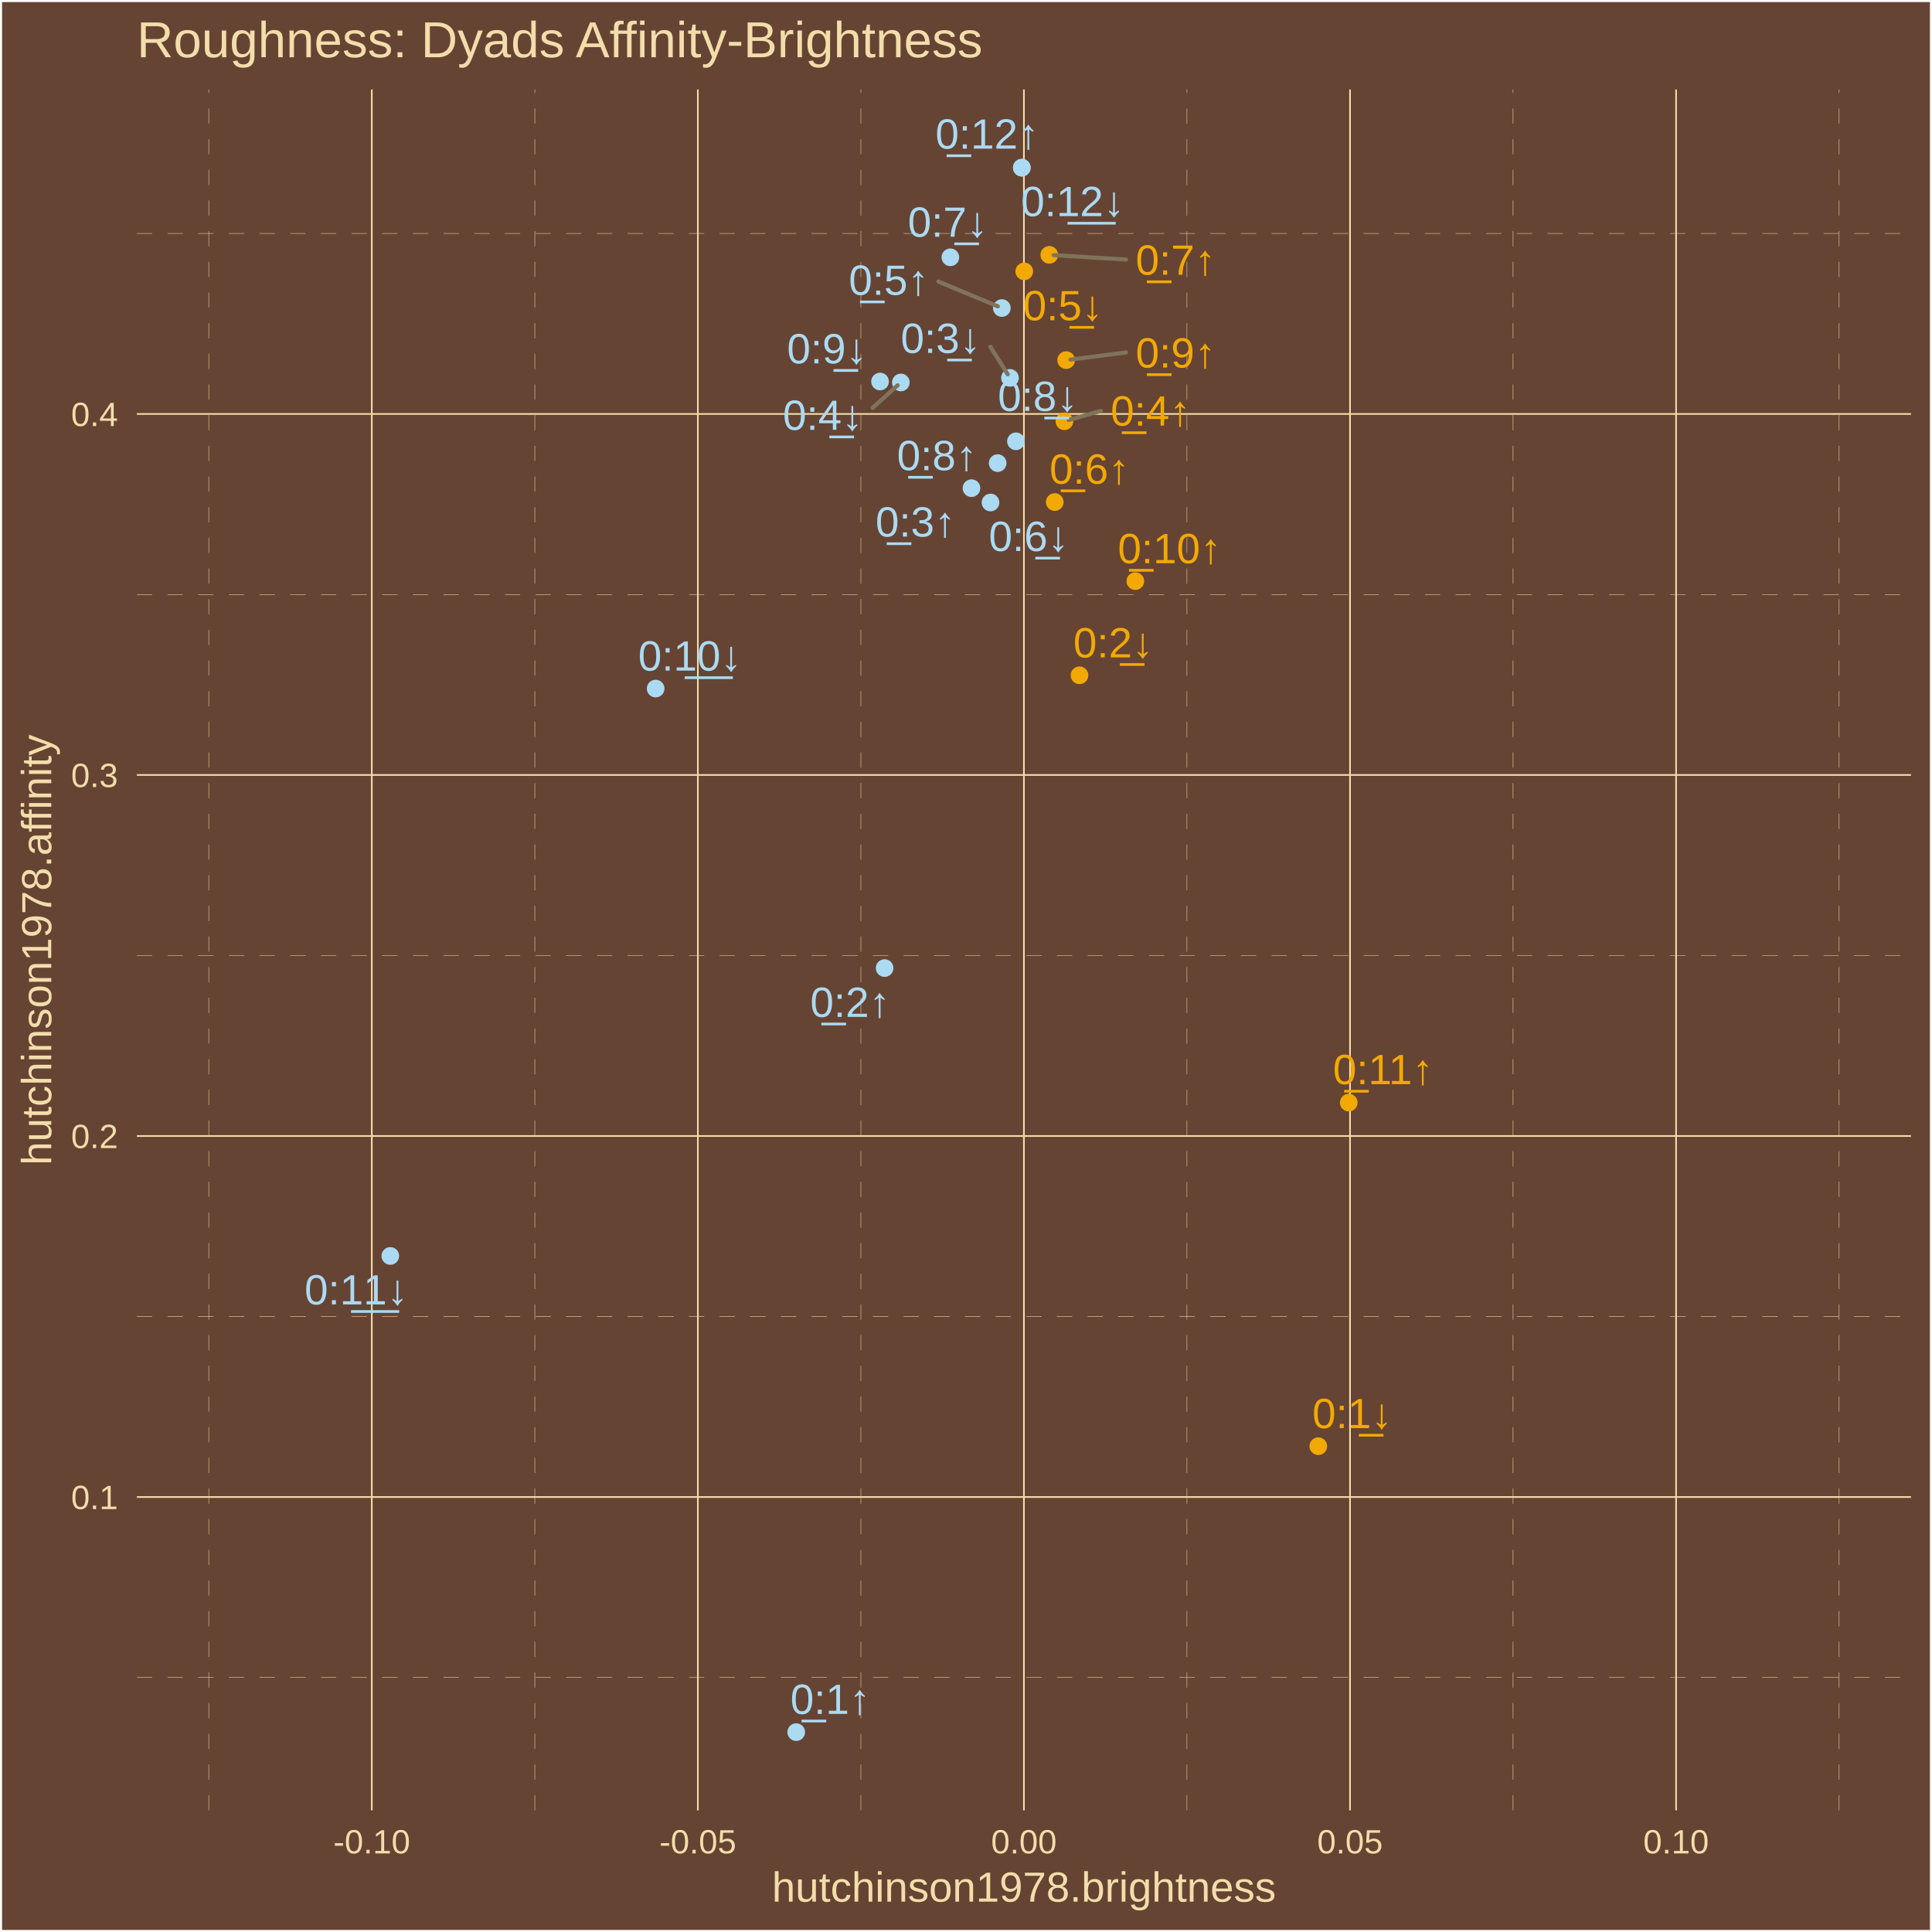
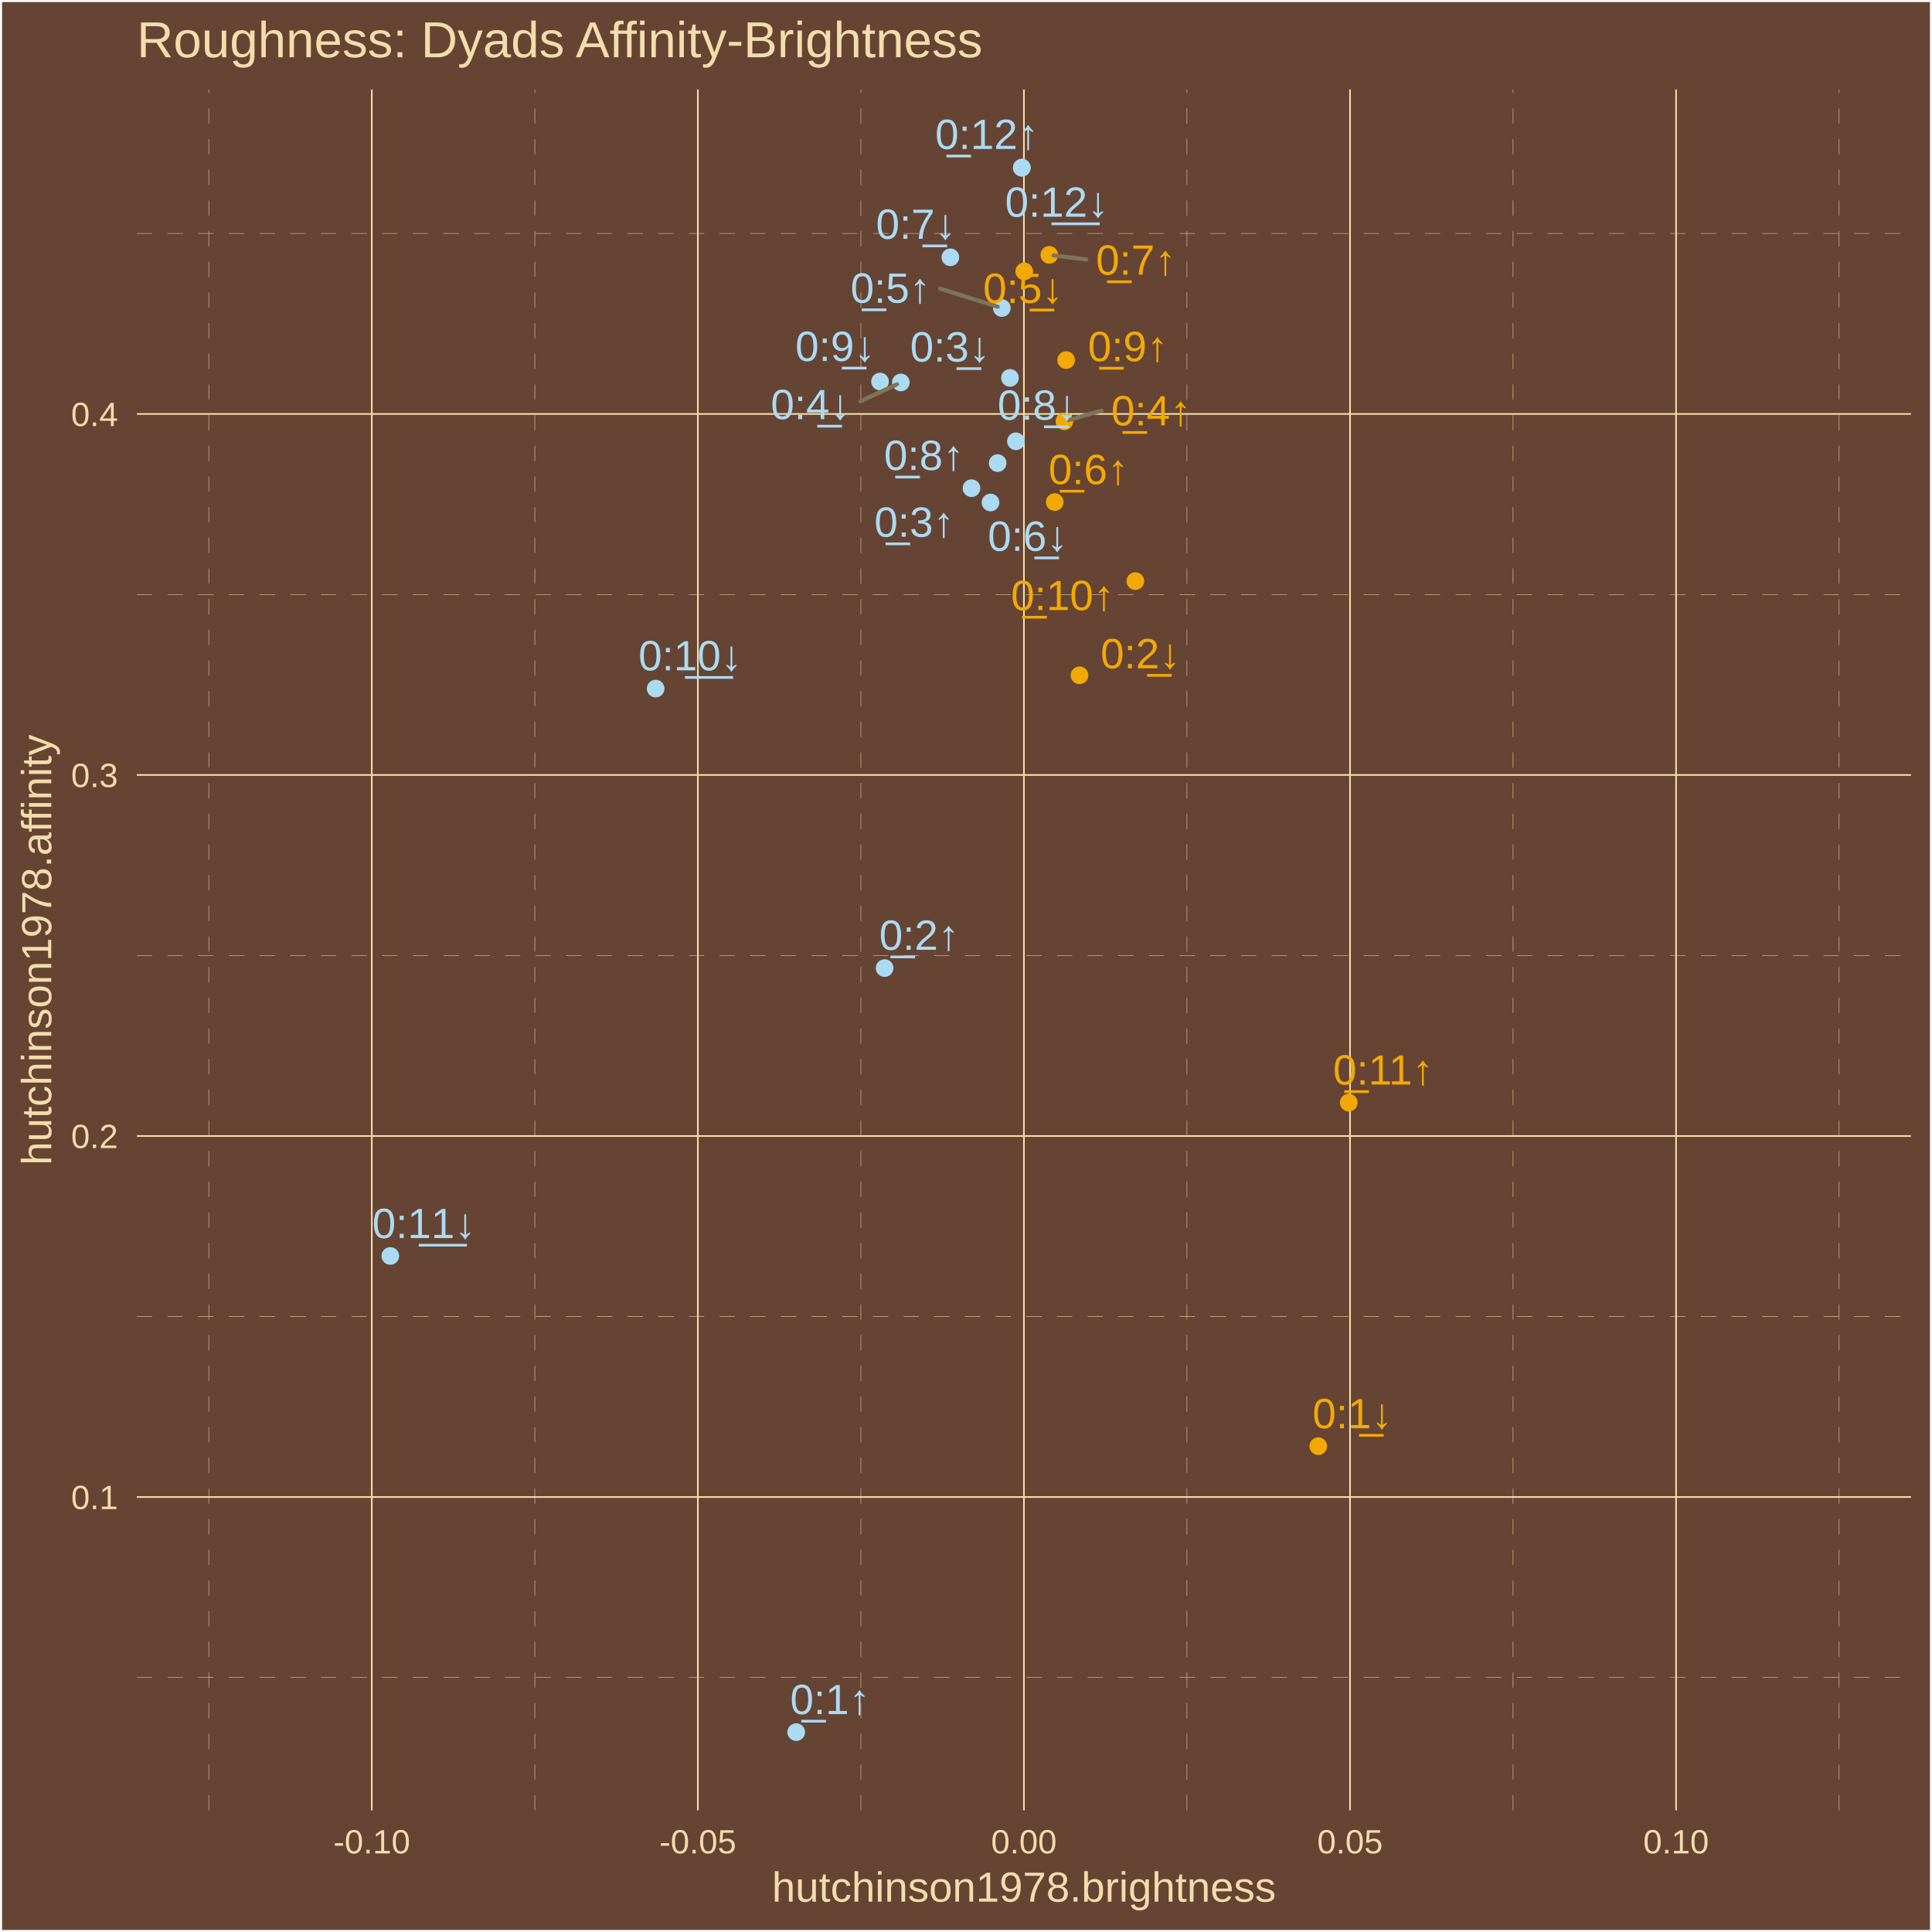
<svg xmlns="http://www.w3.org/2000/svg" class="svglite" width="504.00pt" height="504.00pt" viewBox="0 0 504.00 504.00">
  <defs>
    <style type="text/css">
    .svglite line, .svglite polyline, .svglite polygon, .svglite path, .svglite rect, .svglite circle {
      fill: none;
      stroke: #000000;
      stroke-linecap: round;
      stroke-linejoin: round;
      stroke-miterlimit: 10.00;
    }
    .svglite text {
      white-space: pre;
    }
  </style>
  </defs>
  <rect width="100%" height="100%" style="stroke: none; fill: #664433;" />
  <defs>
    <clipPath id="cpMC4wMHw1MDQuMDB8MC4wMHw1MDQuMDA=">
      <rect x="0.00" y="0.00" width="504.00" height="504.00" />
    </clipPath>
  </defs>
  <g clip-path="url(#cpMC4wMHw1MDQuMDB8MC4wMHw1MDQuMDA=)">
    <rect x="0.00" y="-0" width="504.00" height="504.00" style="stroke-width: 1.07; stroke: #FFFFFF; fill: #664433;" />
  </g>
  <defs>
    <clipPath id="cpMzUuNzF8NDk4LjUyfDIzLjM0fDQ3Mi4yNw==">
      <rect x="35.71" y="23.34" width="462.81" height="448.93" />
    </clipPath>
  </defs>
  <g clip-path="url(#cpMzUuNzF8NDk4LjUyfDIzLjM0fDQ3Mi4yNw==)">
    <rect x="35.71" y="23.34" width="462.81" height="448.93" style="stroke-width: 1.07; stroke: none; fill: #664433;" />
    <polyline points="35.71,437.61 498.52,437.61 " style="stroke-width: 0.11; stroke: #F3DDAB; stroke-dasharray: 4.00,4.00; stroke-linecap: butt;" />
    <polyline points="35.71,343.44 498.52,343.44 " style="stroke-width: 0.11; stroke: #F3DDAB; stroke-dasharray: 4.00,4.00; stroke-linecap: butt;" />
    <polyline points="35.71,249.26 498.52,249.26 " style="stroke-width: 0.11; stroke: #F3DDAB; stroke-dasharray: 4.00,4.00; stroke-linecap: butt;" />
    <polyline points="35.71,155.08 498.52,155.08 " style="stroke-width: 0.11; stroke: #F3DDAB; stroke-dasharray: 4.00,4.00; stroke-linecap: butt;" />
    <polyline points="35.71,60.90 498.52,60.90 " style="stroke-width: 0.11; stroke: #F3DDAB; stroke-dasharray: 4.00,4.00; stroke-linecap: butt;" />
    <polyline points="54.46,472.27 54.46,23.34 " style="stroke-width: 0.11; stroke: #F3DDAB; stroke-dasharray: 4.00,4.00; stroke-linecap: butt;" />
    <polyline points="139.52,472.27 139.52,23.34 " style="stroke-width: 0.11; stroke: #F3DDAB; stroke-dasharray: 4.00,4.00; stroke-linecap: butt;" />
    <polyline points="224.58,472.27 224.58,23.34 " style="stroke-width: 0.11; stroke: #F3DDAB; stroke-dasharray: 4.00,4.00; stroke-linecap: butt;" />
    <polyline points="309.64,472.27 309.64,23.34 " style="stroke-width: 0.11; stroke: #F3DDAB; stroke-dasharray: 4.00,4.00; stroke-linecap: butt;" />
    <polyline points="394.71,472.27 394.71,23.34 " style="stroke-width: 0.11; stroke: #F3DDAB; stroke-dasharray: 4.00,4.00; stroke-linecap: butt;" />
    <polyline points="479.77,472.27 479.77,23.34 " style="stroke-width: 0.11; stroke: #F3DDAB; stroke-dasharray: 4.00,4.00; stroke-linecap: butt;" />
    <polyline points="35.71,390.52 498.52,390.52 " style="stroke-width: 0.43; stroke: #F3DDAB; stroke-linecap: butt;" />
    <polyline points="35.71,296.35 498.52,296.35 " style="stroke-width: 0.43; stroke: #F3DDAB; stroke-linecap: butt;" />
    <polyline points="35.71,202.17 498.52,202.17 " style="stroke-width: 0.43; stroke: #F3DDAB; stroke-linecap: butt;" />
    <polyline points="35.71,107.99 498.52,107.99 " style="stroke-width: 0.43; stroke: #F3DDAB; stroke-linecap: butt;" />
    <polyline points="96.99,472.27 96.99,23.34 " style="stroke-width: 0.43; stroke: #F3DDAB; stroke-linecap: butt;" />
    <polyline points="182.05,472.27 182.05,23.34 " style="stroke-width: 0.43; stroke: #F3DDAB; stroke-linecap: butt;" />
    <polyline points="267.11,472.27 267.11,23.34 " style="stroke-width: 0.43; stroke: #F3DDAB; stroke-linecap: butt;" />
    <polyline points="352.18,472.27 352.18,23.34 " style="stroke-width: 0.43; stroke: #F3DDAB; stroke-linecap: butt;" />
    <polyline points="437.24,472.27 437.24,23.34 " style="stroke-width: 0.43; stroke: #F3DDAB; stroke-linecap: butt;" />
    <circle cx="207.71" cy="451.86" r="1.95" style="stroke-width: 0.71; stroke: #ABDAF3; fill: #ABDAF3;" />
    <circle cx="230.77" cy="252.54" r="1.95" style="stroke-width: 0.71; stroke: #ABDAF3; fill: #ABDAF3;" />
    <circle cx="253.43" cy="127.35" r="1.95" style="stroke-width: 0.71; stroke: #ABDAF3; fill: #ABDAF3;" />
    <circle cx="277.67" cy="109.90" r="1.95" style="stroke-width: 0.71; stroke: #F3A904; fill: #F3A904;" />
    <circle cx="261.35" cy="80.36" r="1.95" style="stroke-width: 0.71; stroke: #ABDAF3; fill: #ABDAF3;" />
    <circle cx="275.15" cy="130.97" r="1.95" style="stroke-width: 0.71; stroke: #F3A904; fill: #F3A904;" />
    <circle cx="273.73" cy="66.49" r="1.95" style="stroke-width: 0.71; stroke: #F3A904; fill: #F3A904;" />
    <circle cx="260.26" cy="120.81" r="1.95" style="stroke-width: 0.71; stroke: #ABDAF3; fill: #ABDAF3;" />
    <circle cx="278.13" cy="93.94" r="1.95" style="stroke-width: 0.71; stroke: #F3A904; fill: #F3A904;" />
    <circle cx="296.18" cy="151.60" r="1.95" style="stroke-width: 0.71; stroke: #F3A904; fill: #F3A904;" />
    <circle cx="351.85" cy="287.64" r="1.95" style="stroke-width: 0.71; stroke: #F3A904; fill: #F3A904;" />
    <circle cx="266.56" cy="43.74" r="1.95" style="stroke-width: 0.71; stroke: #ABDAF3; fill: #ABDAF3;" />
    <circle cx="343.90" cy="377.27" r="1.95" style="stroke-width: 0.71; stroke: #F3A904; fill: #F3A904;" />
    <circle cx="281.61" cy="176.17" r="1.95" style="stroke-width: 0.71; stroke: #F3A904; fill: #F3A904;" />
    <circle cx="263.47" cy="98.58" r="1.95" style="stroke-width: 0.71; stroke: #ABDAF3; fill: #ABDAF3;" />
    <circle cx="235.00" cy="99.77" r="1.95" style="stroke-width: 0.71; stroke: #ABDAF3; fill: #ABDAF3;" />
    <circle cx="267.20" cy="70.79" r="1.95" style="stroke-width: 0.71; stroke: #F3A904; fill: #F3A904;" />
    <circle cx="258.39" cy="131.09" r="1.95" style="stroke-width: 0.71; stroke: #ABDAF3; fill: #ABDAF3;" />
    <circle cx="247.92" cy="67.12" r="1.95" style="stroke-width: 0.71; stroke: #ABDAF3; fill: #ABDAF3;" />
    <circle cx="265.03" cy="115.12" r="1.95" style="stroke-width: 0.71; stroke: #ABDAF3; fill: #ABDAF3;" />
    <circle cx="229.58" cy="99.53" r="1.95" style="stroke-width: 0.71; stroke: #ABDAF3; fill: #ABDAF3;" />
    <circle cx="171.04" cy="179.63" r="1.95" style="stroke-width: 0.71; stroke: #ABDAF3; fill: #ABDAF3;" />
    <circle cx="101.82" cy="327.64" r="1.95" style="stroke-width: 0.71; stroke: #ABDAF3; fill: #ABDAF3;" />
    <circle cx="266.56" cy="43.74" r="1.95" style="stroke-width: 0.71; stroke: #ABDAF3; fill: #ABDAF3;" />
-     <line x1="287.20" y1="107.19" x2="278.76" y2="109.59" style="stroke-width: 1.07; stroke: #7F745A;" />
-     <line x1="244.81" y1="73.46" x2="260.31" y2="79.92" style="stroke-width: 1.07; stroke: #7F745A;" />
-     <line x1="293.74" y1="67.70" x2="274.86" y2="66.56" style="stroke-width: 1.07; stroke: #7F745A;" />
-     <line x1="293.74" y1="91.95" x2="279.26" y2="93.80" style="stroke-width: 1.07; stroke: #7F745A;" />
-     <line x1="258.36" y1="90.47" x2="262.88" y2="97.64" style="stroke-width: 1.07; stroke: #7F745A;" />
-     <line x1="227.63" y1="106.40" x2="234.17" y2="100.52" style="stroke-width: 1.07; stroke: #7F745A;" />
-     <text x="216.61" y="447.11" text-anchor="middle" style="font-size: 11.04px;fill: #ABDAF3; font-family: &quot;Arial&quot;;" textLength="22.33px" lengthAdjust="spacingAndGlyphs">0̲:1↑</text>
-     <text x="221.79" y="265.28" text-anchor="middle" style="font-size: 11.04px;fill: #ABDAF3; font-family: &quot;Arial&quot;;" textLength="22.33px" lengthAdjust="spacingAndGlyphs">0̲:2↑</text>
-     <text x="238.83" y="139.98" text-anchor="middle" style="font-size: 11.04px;fill: #ABDAF3; font-family: &quot;Arial&quot;;" textLength="22.33px" lengthAdjust="spacingAndGlyphs">0̲:3↑</text>
-     <text x="300.16" y="111.03" text-anchor="middle" style="font-size: 11.04px;fill: #F3A904; font-family: &quot;Arial&quot;;" textLength="22.33px" lengthAdjust="spacingAndGlyphs">0̲:4↑</text>
-     <text x="231.85" y="76.91" text-anchor="middle" style="font-size: 11.04px;fill: #ABDAF3; font-family: &quot;Arial&quot;;" textLength="22.33px" lengthAdjust="spacingAndGlyphs">0̲:5↑</text>
-     <text x="284.21" y="126.19" text-anchor="middle" style="font-size: 11.04px;fill: #F3A904; font-family: &quot;Arial&quot;;" textLength="22.33px" lengthAdjust="spacingAndGlyphs">0̲:6↑</text>
-     <text x="306.70" y="71.66" text-anchor="middle" style="font-size: 11.04px;fill: #F3A904; font-family: &quot;Arial&quot;;" textLength="22.33px" lengthAdjust="spacingAndGlyphs">0̲:7↑</text>
-     <text x="244.42" y="122.66" text-anchor="middle" style="font-size: 11.04px;fill: #ABDAF3; font-family: &quot;Arial&quot;;" textLength="22.33px" lengthAdjust="spacingAndGlyphs">0̲:8↑</text>
-     <text x="306.70" y="95.88" text-anchor="middle" style="font-size: 11.04px;fill: #F3A904; font-family: &quot;Arial&quot;;" textLength="22.33px" lengthAdjust="spacingAndGlyphs">0̲:9↑</text>
-     <text x="305.10" y="146.92" text-anchor="middle" style="font-size: 11.04px;fill: #F3A904; font-family: &quot;Arial&quot;;" textLength="28.46px" lengthAdjust="spacingAndGlyphs">0̲:10↑</text>
-     <text x="360.82" y="282.82" text-anchor="middle" style="font-size: 11.04px;fill: #F3A904; font-family: &quot;Arial&quot;;" textLength="28.46px" lengthAdjust="spacingAndGlyphs">0̲:11↑</text>
-     <text x="257.52" y="38.77" text-anchor="middle" style="font-size: 11.04px;fill: #ABDAF3; font-family: &quot;Arial&quot;;" textLength="28.46px" lengthAdjust="spacingAndGlyphs">0̲:12↑</text>
-     <text x="352.77" y="372.56" text-anchor="middle" style="font-size: 11.04px;fill: #F3A904; font-family: &quot;Arial&quot;;" textLength="22.33px" lengthAdjust="spacingAndGlyphs">0:1̲↓</text>
-     <text x="290.43" y="171.50" text-anchor="middle" style="font-size: 11.04px;fill: #F3A904; font-family: &quot;Arial&quot;;" textLength="22.33px" lengthAdjust="spacingAndGlyphs">0:2̲↓</text>
-     <text x="245.40" y="92.07" text-anchor="middle" style="font-size: 11.04px;fill: #ABDAF3; font-family: &quot;Arial&quot;;" textLength="22.33px" lengthAdjust="spacingAndGlyphs">0:3̲↓</text>
-     <text x="214.66" y="112.13" text-anchor="middle" style="font-size: 11.04px;fill: #ABDAF3; font-family: &quot;Arial&quot;;" textLength="22.33px" lengthAdjust="spacingAndGlyphs">0:4̲↓</text>
-     <text x="277.29" y="83.55" text-anchor="middle" style="font-size: 11.04px;fill: #F3A904; font-family: &quot;Arial&quot;;" textLength="22.33px" lengthAdjust="spacingAndGlyphs">0:5̲↓</text>
-     <text x="268.38" y="143.74" text-anchor="middle" style="font-size: 11.04px;fill: #ABDAF3; font-family: &quot;Arial&quot;;" textLength="22.33px" lengthAdjust="spacingAndGlyphs">0:6̲↓</text>
-     <text x="247.25" y="61.76" text-anchor="middle" style="font-size: 11.04px;fill: #ABDAF3; font-family: &quot;Arial&quot;;" textLength="22.33px" lengthAdjust="spacingAndGlyphs">0:7̲↓</text>
-     <text x="270.73" y="107.20" text-anchor="middle" style="font-size: 11.04px;fill: #ABDAF3; font-family: &quot;Arial&quot;;" textLength="22.33px" lengthAdjust="spacingAndGlyphs">0:8̲↓</text>
-     <text x="215.74" y="94.79" text-anchor="middle" style="font-size: 11.04px;fill: #ABDAF3; font-family: &quot;Arial&quot;;" textLength="22.33px" lengthAdjust="spacingAndGlyphs">0:9̲↓</text>
-     <text x="179.98" y="174.94" text-anchor="middle" style="font-size: 11.04px;fill: #ABDAF3; font-family: &quot;Arial&quot;;" textLength="28.46px" lengthAdjust="spacingAndGlyphs">0:1̲0̲↓</text>
-     <text x="92.94" y="340.28" text-anchor="middle" style="font-size: 11.04px;fill: #ABDAF3; font-family: &quot;Arial&quot;;" textLength="28.46px" lengthAdjust="spacingAndGlyphs">0:1̲1̲↓</text>
-     <text x="279.86" y="56.38" text-anchor="middle" style="font-size: 11.04px;fill: #ABDAF3; font-family: &quot;Arial&quot;;" textLength="28.46px" lengthAdjust="spacingAndGlyphs">0:1̲2̲↓</text>
+     <line x1="287.35" y1="107.14" x2="278.76" y2="109.59" style="stroke-width: 1.07; stroke: #7F745A;" />
+     <line x1="245.27" y1="75.30" x2="260.27" y2="80.02" style="stroke-width: 1.07; stroke: #7F745A;" />
+     <line x1="283.37" y1="67.69" x2="274.86" y2="66.63" style="stroke-width: 1.07; stroke: #7F745A;" />
+     <line x1="224.47" y1="104.68" x2="233.98" y2="100.25" style="stroke-width: 1.07; stroke: #7F745A;" />
+     <text x="216.55" y="447.16" text-anchor="middle" style="font-size: 11.04px;fill: #ABDAF3; font-family: &quot;Arial&quot;;" textLength="22.33px" lengthAdjust="spacingAndGlyphs">0̲:1↑</text>
+     <text x="239.79" y="247.78" text-anchor="middle" style="font-size: 11.04px;fill: #ABDAF3; font-family: &quot;Arial&quot;;" textLength="22.33px" lengthAdjust="spacingAndGlyphs">0̲:2↑</text>
+     <text x="238.51" y="140.02" text-anchor="middle" style="font-size: 11.04px;fill: #ABDAF3; font-family: &quot;Arial&quot;;" textLength="22.33px" lengthAdjust="spacingAndGlyphs">0̲:3↑</text>
+     <text x="300.32" y="110.96" text-anchor="middle" style="font-size: 11.04px;fill: #F3A904; font-family: &quot;Arial&quot;;" textLength="22.33px" lengthAdjust="spacingAndGlyphs">0̲:4↑</text>
+     <text x="232.31" y="78.97" text-anchor="middle" style="font-size: 11.04px;fill: #ABDAF3; font-family: &quot;Arial&quot;;" textLength="22.33px" lengthAdjust="spacingAndGlyphs">0̲:5↑</text>
+     <text x="283.96" y="126.29" text-anchor="middle" style="font-size: 11.04px;fill: #F3A904; font-family: &quot;Arial&quot;;" textLength="22.33px" lengthAdjust="spacingAndGlyphs">0̲:6↑</text>
+     <text x="296.33" y="71.65" text-anchor="middle" style="font-size: 11.04px;fill: #F3A904; font-family: &quot;Arial&quot;;" textLength="22.33px" lengthAdjust="spacingAndGlyphs">0̲:7↑</text>
+     <text x="241.05" y="122.60" text-anchor="middle" style="font-size: 11.04px;fill: #ABDAF3; font-family: &quot;Arial&quot;;" textLength="22.33px" lengthAdjust="spacingAndGlyphs">0̲:8↑</text>
+     <text x="294.24" y="94.21" text-anchor="middle" style="font-size: 11.04px;fill: #F3A904; font-family: &quot;Arial&quot;;" textLength="22.33px" lengthAdjust="spacingAndGlyphs">0̲:9↑</text>
+     <text x="277.23" y="159.16" text-anchor="middle" style="font-size: 11.04px;fill: #F3A904; font-family: &quot;Arial&quot;;" textLength="28.46px" lengthAdjust="spacingAndGlyphs">0̲:10↑</text>
+     <text x="360.85" y="282.92" text-anchor="middle" style="font-size: 11.04px;fill: #F3A904; font-family: &quot;Arial&quot;;" textLength="28.46px" lengthAdjust="spacingAndGlyphs">0̲:11↑</text>
+     <text x="257.46" y="38.86" text-anchor="middle" style="font-size: 11.04px;fill: #ABDAF3; font-family: &quot;Arial&quot;;" textLength="28.46px" lengthAdjust="spacingAndGlyphs">0̲:12↑</text>
+     <text x="352.82" y="372.58" text-anchor="middle" style="font-size: 11.04px;fill: #F3A904; font-family: &quot;Arial&quot;;" textLength="22.33px" lengthAdjust="spacingAndGlyphs">0:1̲↓</text>
+     <text x="297.53" y="174.33" text-anchor="middle" style="font-size: 11.04px;fill: #F3A904; font-family: &quot;Arial&quot;;" textLength="22.33px" lengthAdjust="spacingAndGlyphs">0:2̲↓</text>
+     <text x="247.85" y="94.31" text-anchor="middle" style="font-size: 11.04px;fill: #ABDAF3; font-family: &quot;Arial&quot;;" textLength="22.33px" lengthAdjust="spacingAndGlyphs">0:3̲↓</text>
+     <text x="211.50" y="109.33" text-anchor="middle" style="font-size: 11.04px;fill: #ABDAF3; font-family: &quot;Arial&quot;;" textLength="22.33px" lengthAdjust="spacingAndGlyphs">0:4̲↓</text>
+     <text x="266.90" y="79.02" text-anchor="middle" style="font-size: 11.04px;fill: #F3A904; font-family: &quot;Arial&quot;;" textLength="22.33px" lengthAdjust="spacingAndGlyphs">0:5̲↓</text>
+     <text x="268.12" y="143.69" text-anchor="middle" style="font-size: 11.04px;fill: #ABDAF3; font-family: &quot;Arial&quot;;" textLength="22.33px" lengthAdjust="spacingAndGlyphs">0:6̲↓</text>
+     <text x="238.94" y="62.30" text-anchor="middle" style="font-size: 11.04px;fill: #ABDAF3; font-family: &quot;Arial&quot;;" textLength="22.33px" lengthAdjust="spacingAndGlyphs">0:7̲↓</text>
+     <text x="270.66" y="109.49" text-anchor="middle" style="font-size: 11.04px;fill: #ABDAF3; font-family: &quot;Arial&quot;;" textLength="22.33px" lengthAdjust="spacingAndGlyphs">0:8̲↓</text>
+     <text x="217.91" y="94.17" text-anchor="middle" style="font-size: 11.04px;fill: #ABDAF3; font-family: &quot;Arial&quot;;" textLength="22.33px" lengthAdjust="spacingAndGlyphs">0:9̲↓</text>
+     <text x="180.06" y="174.87" text-anchor="middle" style="font-size: 11.04px;fill: #ABDAF3; font-family: &quot;Arial&quot;;" textLength="28.46px" lengthAdjust="spacingAndGlyphs">0:1̲0̲↓</text>
+     <text x="110.61" y="322.98" text-anchor="middle" style="font-size: 11.04px;fill: #ABDAF3; font-family: &quot;Arial&quot;;" textLength="28.46px" lengthAdjust="spacingAndGlyphs">0:1̲1̲↓</text>
+     <text x="275.69" y="56.54" text-anchor="middle" style="font-size: 11.04px;fill: #ABDAF3; font-family: &quot;Arial&quot;;" textLength="28.46px" lengthAdjust="spacingAndGlyphs">0:1̲2̲↓</text>
  </g>
  <g clip-path="url(#cpMC4wMHw1MDQuMDB8MC4wMHw1MDQuMDA=)">
    <text x="30.78" y="393.68" text-anchor="end" style="font-size: 8.80px;fill: #F3DDAB; font-family: &quot;Arial&quot;;" textLength="12.23px" lengthAdjust="spacingAndGlyphs">0.1</text>
    <text x="30.78" y="299.50" text-anchor="end" style="font-size: 8.80px;fill: #F3DDAB; font-family: &quot;Arial&quot;;" textLength="12.23px" lengthAdjust="spacingAndGlyphs">0.2</text>
    <text x="30.78" y="205.32" text-anchor="end" style="font-size: 8.80px;fill: #F3DDAB; font-family: &quot;Arial&quot;;" textLength="12.23px" lengthAdjust="spacingAndGlyphs">0.3</text>
    <text x="30.78" y="111.15" text-anchor="end" style="font-size: 8.80px;fill: #F3DDAB; font-family: &quot;Arial&quot;;" textLength="12.23px" lengthAdjust="spacingAndGlyphs">0.4</text>
    <text x="96.99" y="483.50" text-anchor="middle" style="font-size: 8.80px;fill: #F3DDAB; font-family: &quot;Arial&quot;;" textLength="20.06px" lengthAdjust="spacingAndGlyphs">-0.10</text>
    <text x="182.05" y="483.50" text-anchor="middle" style="font-size: 8.80px;fill: #F3DDAB; font-family: &quot;Arial&quot;;" textLength="20.06px" lengthAdjust="spacingAndGlyphs">-0.05</text>
    <text x="267.11" y="483.50" text-anchor="middle" style="font-size: 8.80px;fill: #F3DDAB; font-family: &quot;Arial&quot;;" textLength="17.13px" lengthAdjust="spacingAndGlyphs">0.00</text>
    <text x="352.18" y="483.50" text-anchor="middle" style="font-size: 8.80px;fill: #F3DDAB; font-family: &quot;Arial&quot;;" textLength="17.13px" lengthAdjust="spacingAndGlyphs">0.05</text>
    <text x="437.24" y="483.50" text-anchor="middle" style="font-size: 8.80px;fill: #F3DDAB; font-family: &quot;Arial&quot;;" textLength="17.13px" lengthAdjust="spacingAndGlyphs">0.10</text>
    <text x="267.11" y="496.09" text-anchor="middle" style="font-size: 11.00px;fill: #F3DDAB; font-family: &quot;Arial&quot;;" textLength="131.51px" lengthAdjust="spacingAndGlyphs">hutchinson1978.brightness</text>
    <text transform="translate(13.37,247.80) rotate(-90)" text-anchor="middle" style="font-size: 11.00px;fill: #F3DDAB; font-family: &quot;Arial&quot;;" textLength="112.53px" lengthAdjust="spacingAndGlyphs">hutchinson1978.affinity</text>
    <text x="35.71" y="14.94" style="font-size: 13.20px;fill: #F3DDAB; font-family: &quot;Arial&quot;;" textLength="221.42px" lengthAdjust="spacingAndGlyphs">Roughness: Dyads Affinity-Brightness</text>
  </g>
</svg>
